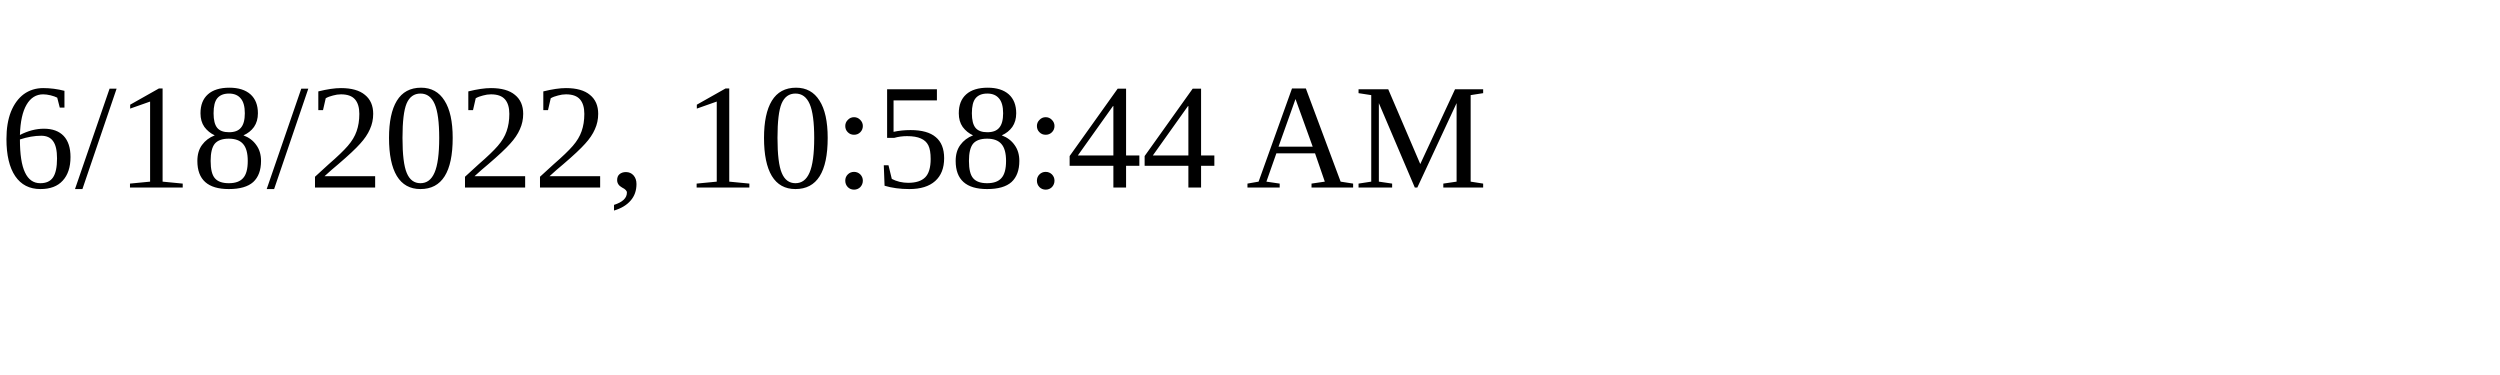
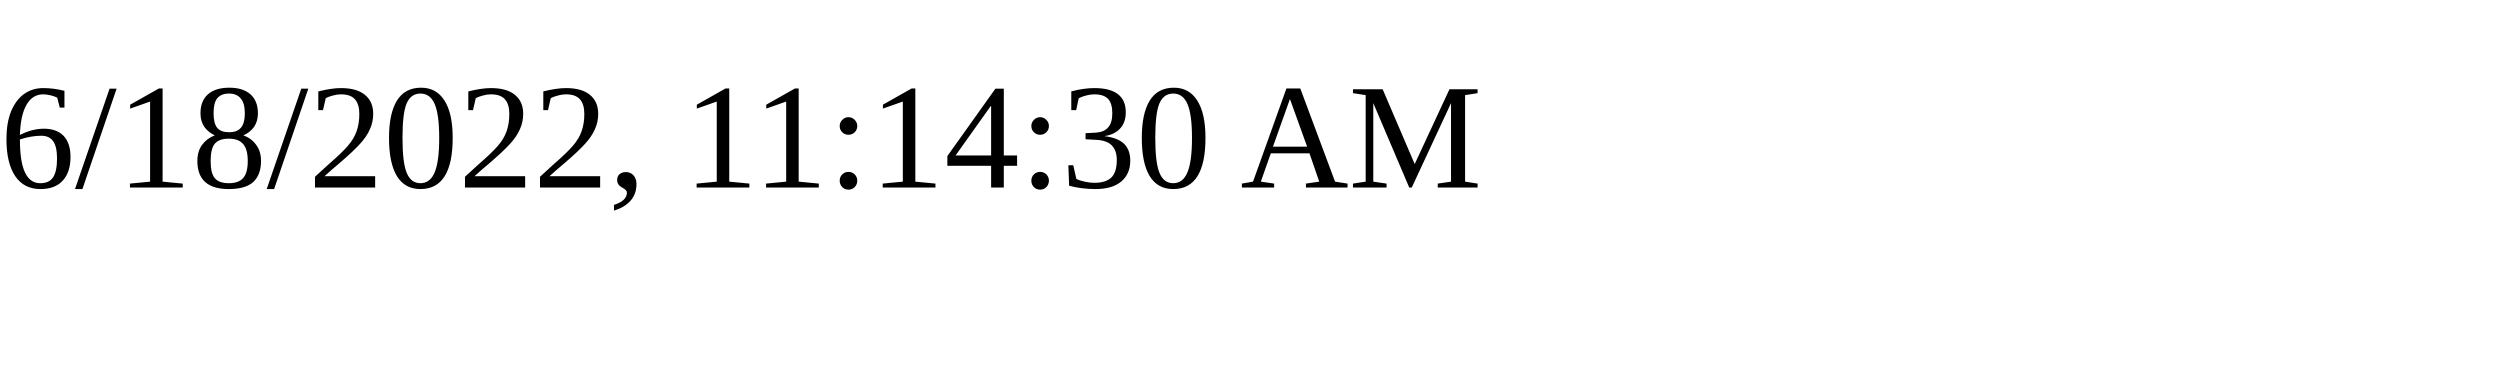
<svg xmlns="http://www.w3.org/2000/svg" height="30" width="200">
-   <text x="0" y="15">6/18/2022, 10:58:44 AM</text>
+   <text x="0" y="15">6/18/2022, 11:14:30 AM</text>
</svg>
